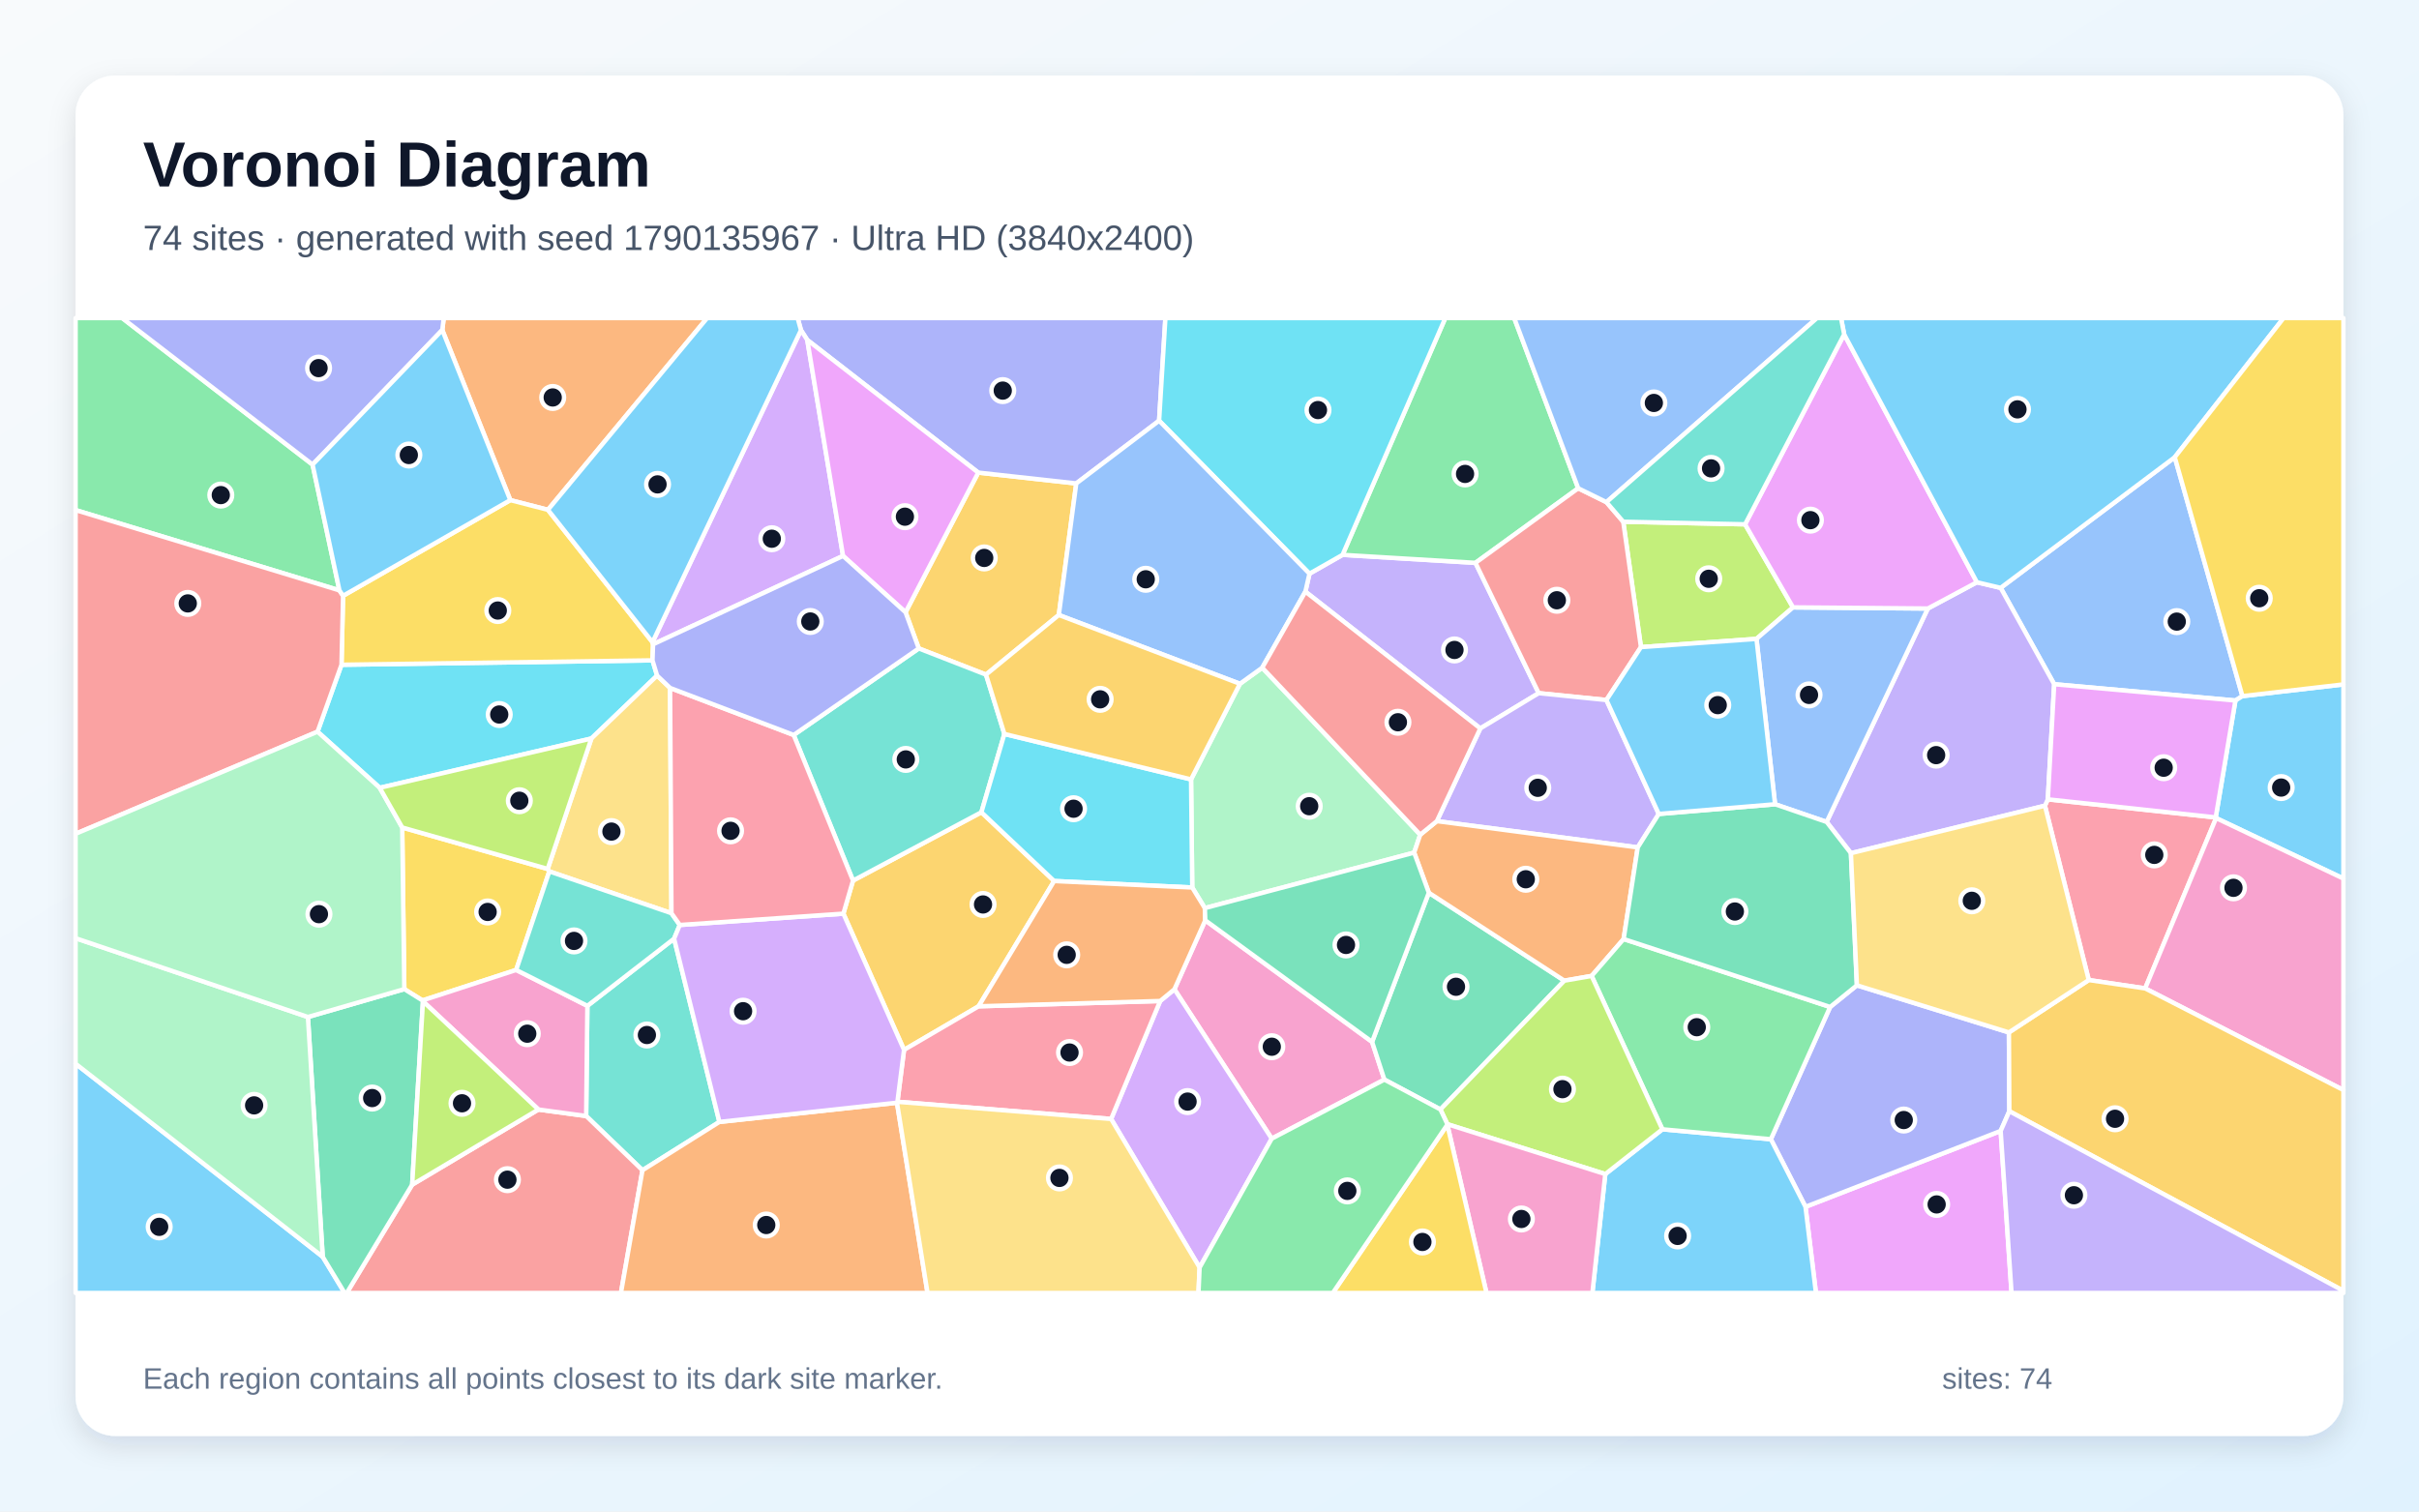
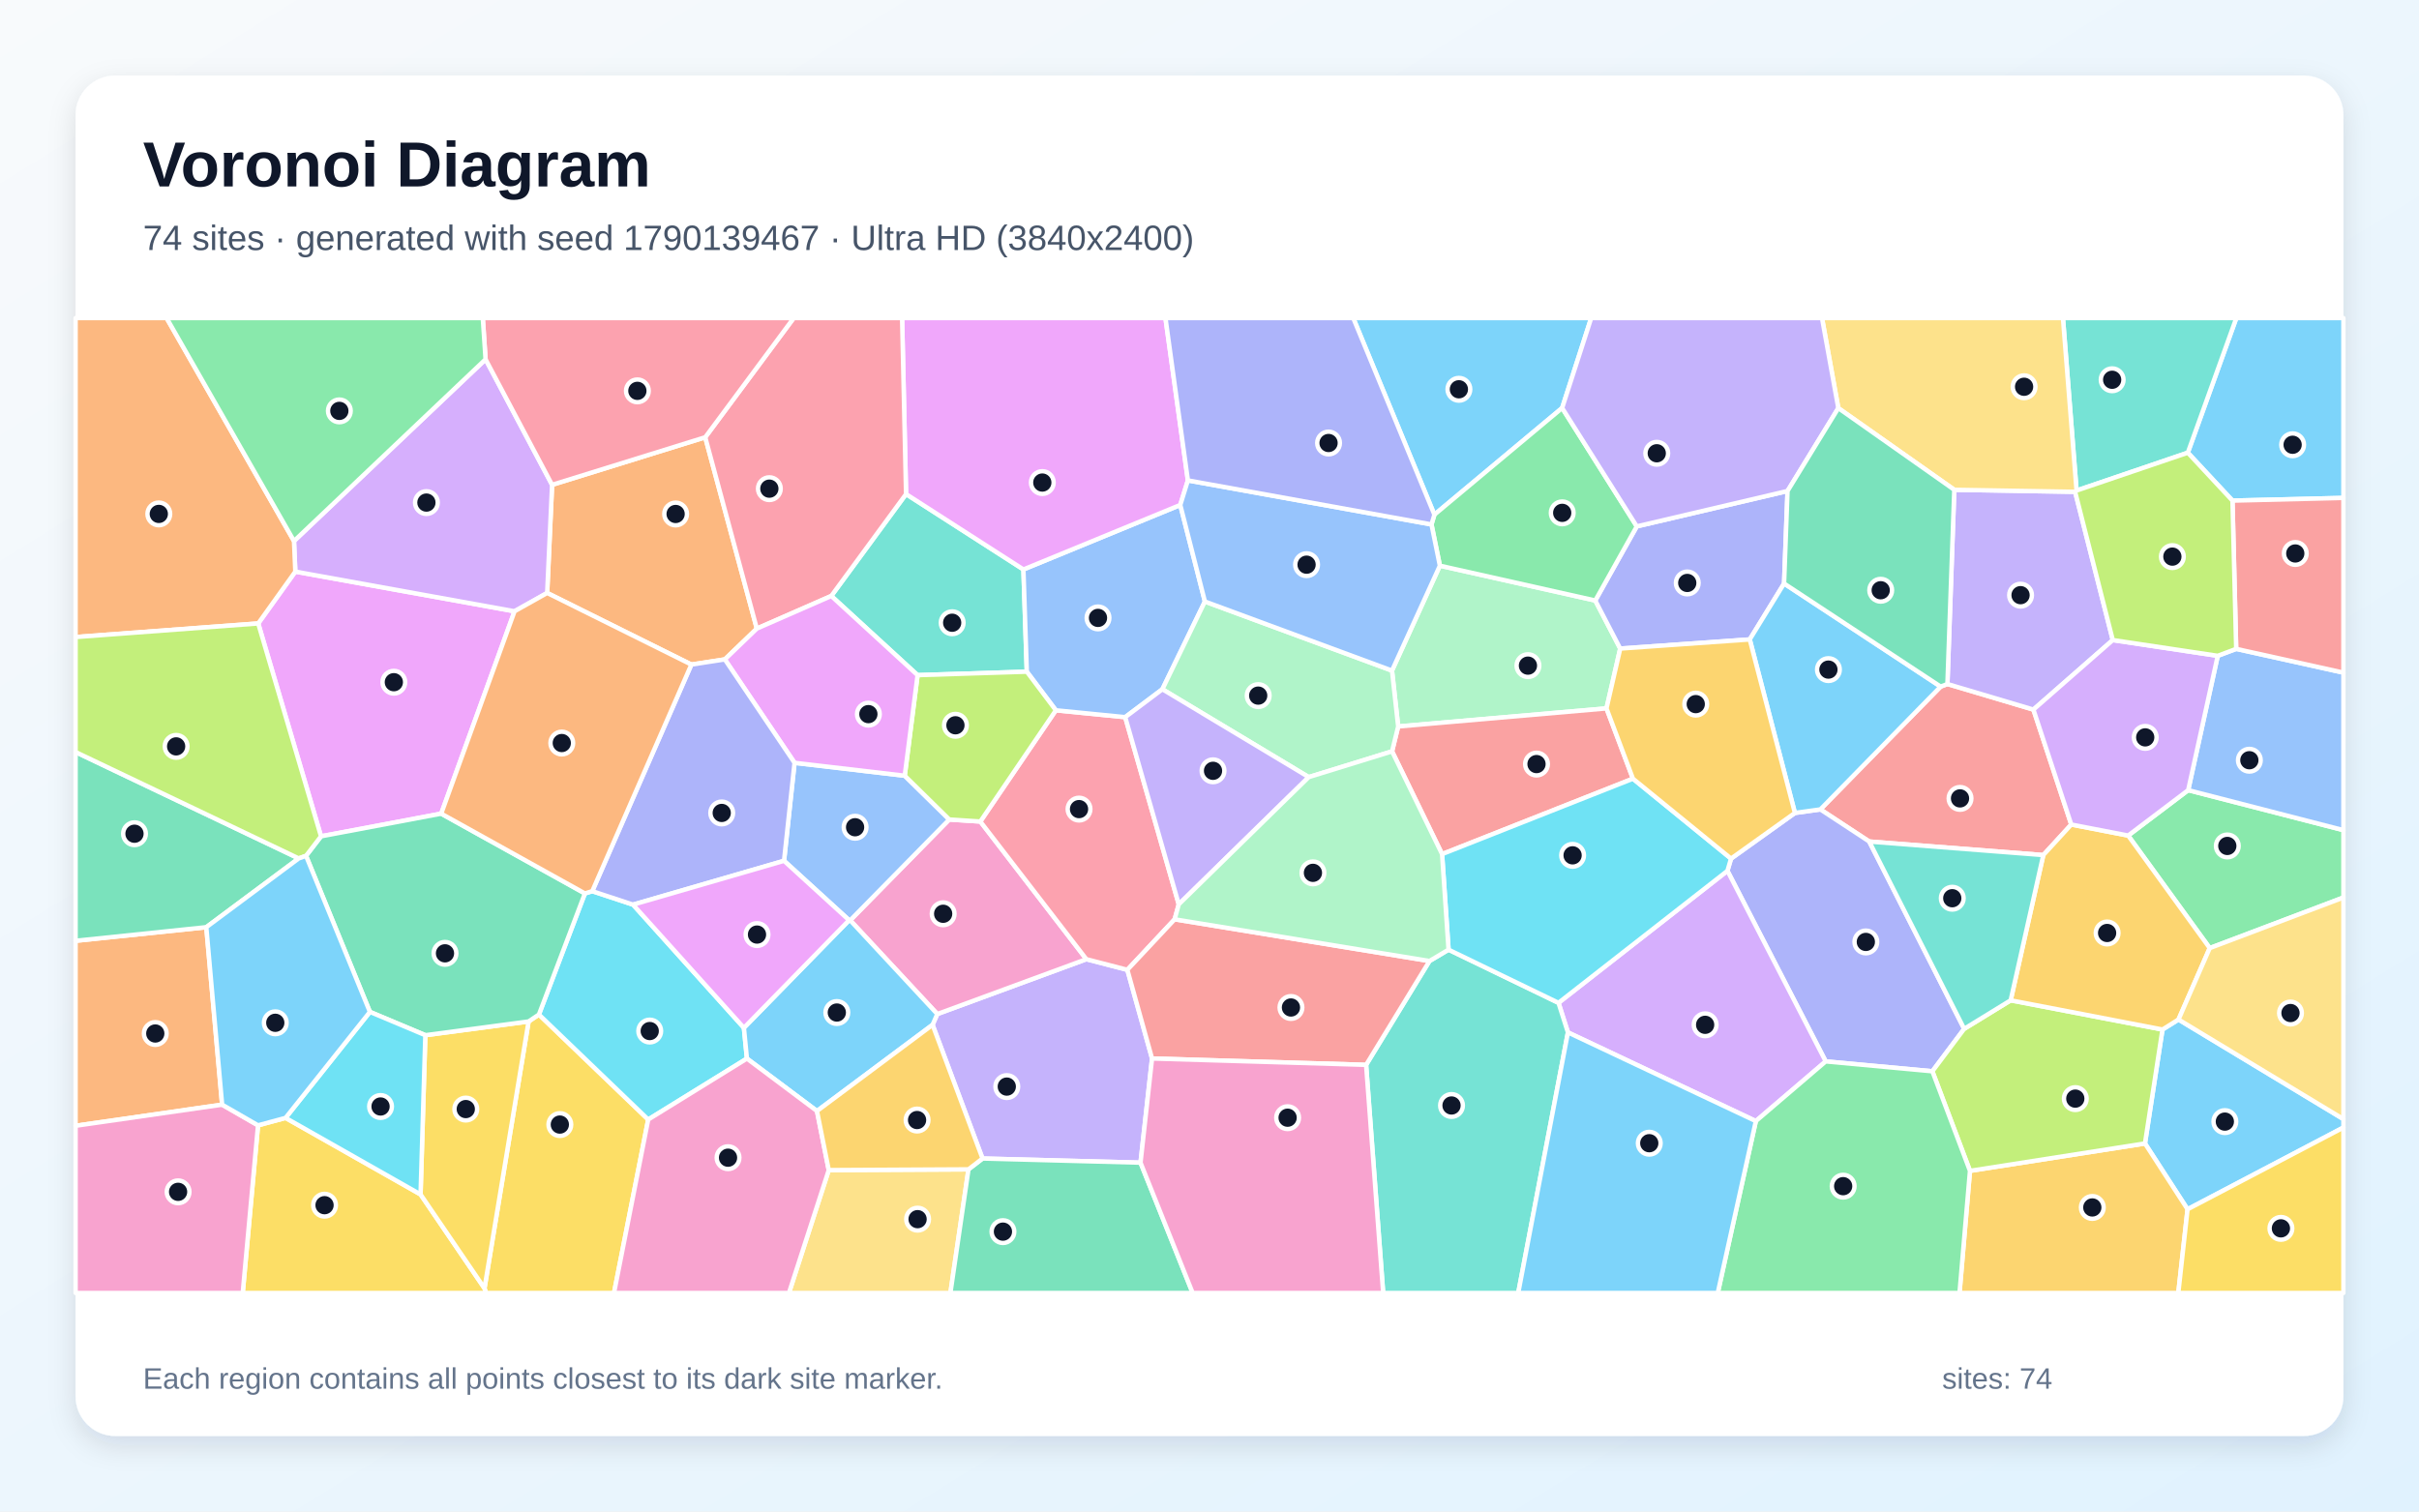
<svg xmlns="http://www.w3.org/2000/svg" width="3840" height="2400" viewBox="0 0 3840 2400" role="img" aria-labelledby="title description">
  <defs>
    <linearGradient id="background" x1="0" y1="0" x2="1" y2="1">
      <stop stop-color="#F8FAFC" />
      <stop offset="1" stop-color="#E0F2FE" />
    </linearGradient>
    <filter id="shadow" x="-5%" y="-5%" width="110%" height="110%">
      <feDropShadow dx="0" dy="15" stdDeviation="22" flood-color="#0F172A" flood-opacity=".12" />
    </filter>
  </defs>
  <rect width="3840" height="2400" fill="url(#background)" />
  <rect x="120" y="120" width="3600" height="2160" rx="63" fill="#FFFFFF" filter="url(#shadow)" />
  <g font-family="Arial, sans-serif">
    <text x="227" y="296" font-size="101" font-weight="700" fill="#0F172A">Voronoi Diagram</text>
-     <text x="227" y="397" font-size="56" fill="#475569">74 sites · generated with seed 1790135967 · Ultra HD (3840x2400)</text>
+     <text x="227" y="397" font-size="56" fill="#475569">74 sites · generated with seed 1790139467 · Ultra HD (3840x2400)</text>
  </g>
  <g stroke="#FFFFFF" stroke-width="7" stroke-linejoin="round">
-     <polygon points="120.0,1689.0 512.3,1995.5 547.1,2053.0 120.0,2053.0" fill="#38BDF8" fill-opacity="0.65" />
-     <polygon points="2442.6,1100.6 2349.9,1156.6 2072.2,939.4 2078.7,910.9 2131.2,881.0 2342.2,893.7" fill="#A78BFA" fill-opacity="0.65" />
-     <polygon points="2018.8,1807.9 1864.3,1570.8 1913.3,1461.3 2178.1,1654.3 2197.6,1714.2" fill="#F472B6" fill-opacity="0.65" />
-     <polygon points="869.8,809.5 810.1,794.1 702.1,524.0 704.4,505.0 1122.5,505.0" fill="#FB923C" fill-opacity="0.65" />
-     <polygon points="641.8,1570.5 638.5,1313.9 869.4,1379.7 872.0,1383.6 819.4,1540.1 670.7,1588.5" fill="#FACC15" fill-opacity="0.65" />
-     <polygon points="2505.3,775.3 2342.2,893.7 2131.2,881.0 2294.3,505.0 2403.7,505.0" fill="#4ADE80" fill-opacity="0.65" />
-     <polygon points="1142.0,1781.4 1019.9,1858.1 930.5,1772.0 932.4,1597.1 1070.1,1490.4" fill="#2DD4BF" fill-opacity="0.65" />
-     <polygon points="3559.7,1105.3 3548.6,1112.3 3260.9,1086.4 3175.9,933.4 3452.3,726.0" fill="#60A5FA" fill-opacity="0.65" />
-     <polygon points="2866.1,1916.2 3175.9,1795.7 3193.2,2053.0 2882.7,2053.0" fill="#E879F9" fill-opacity="0.65" />
-     <polygon points="2268.2,1417.5 2483.3,1557.1 2286.6,1761.6 2197.6,1714.2 2178.1,1654.3" fill="#34D399" fill-opacity="0.65" />
-     <polygon points="654.3,1881.0 854.7,1761.7 930.5,1772.0 1019.9,1858.1 985.7,2053.0 550.4,2053.0" fill="#F87171" fill-opacity="0.65" />
-     <polygon points="2811.1,1808.9 2905.2,1598.9 2947.7,1564.5 3189.0,1639.3 3189.7,1764.4 3175.9,1795.7 2866.1,1916.2" fill="#818CF8" fill-opacity="0.65" />
-     <polygon points="1680.8,976.5 1565.2,1071.2 1458.5,1029.6 1437.5,972.2 1552.9,750.4 1708.5,767.6" fill="#FBBF24" fill-opacity="0.65" />
-     <polygon points="2770.2,832.5 2846.3,964.4 2788.3,1014.4 2604.9,1027.5 2576.8,828.4" fill="#A3E635" fill-opacity="0.65" />
-     <polygon points="1904.3,2012.6 1763.8,1776.7 1841.7,1589.4 1864.3,1570.8 2018.8,1807.9" fill="#C084FC" fill-opacity="0.65" />
-     <polygon points="3405.3,1569.4 3315.8,1556.1 3246.2,1279.3 3250.8,1269.2 3517.3,1297.9 3517.9,1299.0" fill="#FB7185" fill-opacity="0.65" />
-     <polygon points="602.8,1250.9 504.1,1161.8 542.1,1055.5 1035.8,1048.5 1043.1,1072.7 938.8,1172.6" fill="#22D3EE" fill-opacity="0.65" />
-     <polygon points="2254.5,1325.3 2244.9,1353.8 1912.6,1441.9 1892.6,1409.2 1890.7,1237.5 1968.3,1085.7 2003.7,1060.2" fill="#86EFAC" fill-opacity="0.65" />
-     <polygon points="938.8,1172.6 1043.1,1072.7 1063.7,1092.3 1065.9,1450.0 872.0,1383.6 869.4,1379.7" fill="#FCD34D" fill-opacity="0.65" />
-     <polygon points="2548.3,1864.2 2638.9,1793.1 2811.1,1808.9 2866.1,1916.2 2882.7,2053.0 2527.8,2053.0" fill="#38BDF8" fill-opacity="0.65" />
-     <polygon points="3517.9,1299.0 3517.3,1297.9 3548.6,1112.3 3559.7,1105.3 3720.0,1086.7 3720.0,1395.0" fill="#38BDF8" fill-opacity="0.65" />
-     <polygon points="3250.8,1269.2 3246.2,1279.3 2938.2,1354.7 2899.7,1305.1 3060.3,966.2 3138.2,924.5 3175.9,933.4 3260.9,1086.4" fill="#A78BFA" fill-opacity="0.65" />
-     <polygon points="854.7,1761.7 671.4,1589.9 670.7,1588.5 819.4,1540.1 932.4,1597.1 930.5,1772.0" fill="#F472B6" fill-opacity="0.65" />
-     <polygon points="1019.9,1858.1 1142.0,1781.4 1423.9,1750.9 1472.4,2053.0 985.7,2053.0" fill="#FB923C" fill-opacity="0.65" />
-     <polygon points="544.6,946.0 810.1,794.1 869.8,809.5 1035.8,1019.7 1036.7,1023.0 1035.8,1048.5 542.1,1055.5" fill="#FACC15" fill-opacity="0.65" />
-     <polygon points="496.2,737.7 538.8,937.4 120.0,809.9 120.0,505.0 194.0,505.0" fill="#4ADE80" fill-opacity="0.65" />
-     <polygon points="1065.9,1450.0 1079.1,1468.7 1070.1,1490.4 932.4,1597.1 819.4,1540.1 872.0,1383.6" fill="#2DD4BF" fill-opacity="0.65" />
-     <polygon points="3060.3,966.2 2899.7,1305.1 2817.8,1277.0 2788.3,1014.4 2846.3,964.4" fill="#60A5FA" fill-opacity="0.65" />
-     <polygon points="2927.5,530.9 3138.2,924.5 3060.3,966.2 2846.3,964.4 2770.2,832.5" fill="#E879F9" fill-opacity="0.65" />
-     <polygon points="512.3,1995.5 488.8,1614.8 641.8,1570.5 670.7,1588.5 671.4,1589.9 654.3,1881.0 550.4,2053.0 547.1,2053.0" fill="#34D399" fill-opacity="0.65" />
-     <polygon points="2550.1,797.3 2576.8,828.4 2604.9,1027.5 2550.1,1111.5 2442.6,1100.6 2342.2,893.7 2505.3,775.3" fill="#F87171" fill-opacity="0.65" />
-     <polygon points="1840.0,668.0 1708.5,767.6 1552.9,750.4 1281.5,539.8 1271.5,524.2 1266.2,505.0 1850.0,505.0" fill="#818CF8" fill-opacity="0.65" />
-     <polygon points="1673.4,1398.9 1553.5,1597.8 1435.1,1667.0 1338.8,1450.7 1354.1,1398.2 1557.9,1289.7" fill="#FBBF24" fill-opacity="0.65" />
-     <polygon points="671.4,1589.9 854.7,1761.7 654.3,1881.0" fill="#A3E635" fill-opacity="0.65" />
-     <polygon points="1271.5,524.2 1281.5,539.8 1338.3,882.7 1036.7,1023.0 1035.8,1019.7" fill="#C084FC" fill-opacity="0.65" />
-     <polygon points="1424.6,1749.4 1435.1,1667.0 1553.5,1597.8 1841.7,1589.4 1763.8,1776.7" fill="#FB7185" fill-opacity="0.65" />
-     <polygon points="2131.2,881.0 2078.7,910.9 1840.0,668.0 1850.0,505.0 2294.3,505.0" fill="#22D3EE" fill-opacity="0.65" />
-     <polygon points="488.8,1614.8 512.3,1995.5 120.0,1689.0 120.0,1489.7" fill="#86EFAC" fill-opacity="0.65" />
-     <polygon points="1423.9,1750.9 1424.6,1749.4 1763.8,1776.7 1904.3,2012.6 1902.5,2053.0 1472.4,2053.0" fill="#FCD34D" fill-opacity="0.65" />
-     <polygon points="1271.5,524.2 1035.8,1019.7 869.8,809.5 1122.5,505.0 1266.2,505.0" fill="#38BDF8" fill-opacity="0.65" />
-     <polygon points="3452.3,726.0 3175.9,933.4 3138.2,924.5 2927.5,530.9 2922.5,505.0 3625.0,505.0" fill="#38BDF8" fill-opacity="0.65" />
-     <polygon points="2550.1,1111.5 2633.2,1292.4 2599.8,1345.5 2280.9,1303.8 2349.9,1156.6 2442.6,1100.6" fill="#A78BFA" fill-opacity="0.65" />
-     <polygon points="3405.3,1569.4 3517.9,1299.0 3720.0,1395.0 3720.0,1730.8" fill="#F472B6" fill-opacity="0.65" />
-     <polygon points="2280.9,1303.8 2599.8,1345.5 2577.4,1491.0 2526.6,1549.6 2483.3,1557.1 2268.2,1417.5 2244.9,1353.8 2254.5,1325.3" fill="#FB923C" fill-opacity="0.65" />
-     <polygon points="3559.7,1105.3 3452.3,726.0 3625.0,505.0 3720.0,505.0 3720.0,1086.7" fill="#FACC15" fill-opacity="0.65" />
-     <polygon points="2638.9,1793.1 2526.6,1549.6 2577.4,1491.0 2905.2,1598.9 2811.1,1808.9" fill="#4ADE80" fill-opacity="0.65" />
-     <polygon points="1594.4,1165.4 1557.9,1289.7 1354.1,1398.2 1259.9,1167.0 1458.5,1029.6 1565.2,1071.2" fill="#2DD4BF" fill-opacity="0.65" />
-     <polygon points="2550.1,797.3 2505.3,775.3 2403.7,505.0 2884.3,505.0" fill="#60A5FA" fill-opacity="0.65" />
-     <polygon points="3517.3,1297.9 3250.8,1269.2 3260.9,1086.4 3548.6,1112.3" fill="#E879F9" fill-opacity="0.65" />
-     <polygon points="2577.4,1491.0 2599.8,1345.5 2633.2,1292.4 2817.8,1277.0 2899.7,1305.1 2938.2,1354.7 2947.7,1564.5 2905.2,1598.9" fill="#34D399" fill-opacity="0.65" />
-     <polygon points="538.8,937.4 544.6,946.0 542.1,1055.5 504.1,1161.8 120.0,1323.9 120.0,809.9" fill="#F87171" fill-opacity="0.65" />
-     <polygon points="702.1,524.0 496.2,737.7 194.0,505.0 704.4,505.0" fill="#818CF8" fill-opacity="0.65" />
-     <polygon points="3189.7,1764.4 3189.0,1639.3 3315.8,1556.1 3405.3,1569.4 3720.0,1730.8 3720.0,2049.6" fill="#FBBF24" fill-opacity="0.65" />
-     <polygon points="2297.6,1785.0 2286.6,1761.6 2483.3,1557.1 2526.6,1549.6 2638.9,1793.1 2548.3,1864.2" fill="#A3E635" fill-opacity="0.65" />
-     <polygon points="1338.8,1450.7 1435.1,1667.0 1424.6,1749.4 1423.9,1750.9 1142.0,1781.4 1070.1,1490.4 1079.1,1468.7" fill="#C084FC" fill-opacity="0.65" />
-     <polygon points="1259.9,1167.0 1354.1,1398.2 1338.8,1450.7 1079.1,1468.7 1065.9,1450.0 1063.7,1092.3" fill="#FB7185" fill-opacity="0.65" />
-     <polygon points="1890.7,1237.5 1892.6,1409.2 1673.4,1398.9 1557.9,1289.7 1594.4,1165.4" fill="#22D3EE" fill-opacity="0.65" />
-     <polygon points="504.1,1161.8 602.8,1250.9 638.5,1313.9 641.8,1570.5 488.8,1614.8 120.0,1489.7 120.0,1323.9" fill="#86EFAC" fill-opacity="0.65" />
-     <polygon points="2938.2,1354.7 3246.2,1279.3 3315.8,1556.1 3189.0,1639.3 2947.7,1564.5" fill="#FCD34D" fill-opacity="0.65" />
-     <polygon points="702.1,524.0 810.1,794.1 544.6,946.0 538.8,937.4 496.2,737.7" fill="#38BDF8" fill-opacity="0.65" />
-     <polygon points="2817.8,1277.0 2633.2,1292.4 2550.1,1111.5 2604.9,1027.5 2788.3,1014.4" fill="#38BDF8" fill-opacity="0.65" />
-     <polygon points="3175.9,1795.7 3189.7,1764.4 3720.0,2049.6 3720.0,2053.0 3193.2,2053.0" fill="#A78BFA" fill-opacity="0.65" />
-     <polygon points="2297.5,1785.8 2297.6,1785.0 2548.3,1864.2 2527.8,2053.0 2359.7,2053.0" fill="#F472B6" fill-opacity="0.65" />
-     <polygon points="1841.7,1589.4 1553.5,1597.8 1673.4,1398.9 1892.6,1409.2 1912.6,1441.9 1913.3,1461.3 1864.3,1570.8" fill="#FB923C" fill-opacity="0.65" />
-     <polygon points="2297.5,1785.8 2359.7,2053.0 2115.7,2053.0" fill="#FACC15" fill-opacity="0.65" />
-     <polygon points="1904.3,2012.6 2018.8,1807.9 2197.6,1714.2 2286.6,1761.6 2297.6,1785.0 2297.5,1785.8 2115.7,2053.0 1902.5,2053.0" fill="#4ADE80" fill-opacity="0.65" />
-     <polygon points="2927.5,530.9 2770.2,832.5 2576.8,828.4 2550.1,797.3 2884.3,505.0 2922.5,505.0" fill="#2DD4BF" fill-opacity="0.65" />
-     <polygon points="2003.7,1060.2 1968.3,1085.7 1680.8,976.5 1708.5,767.6 1840.0,668.0 2078.7,910.9 2072.2,939.4" fill="#60A5FA" fill-opacity="0.65" />
-     <polygon points="1338.3,882.7 1281.5,539.8 1552.9,750.4 1437.5,972.2" fill="#E879F9" fill-opacity="0.65" />
-     <polygon points="1912.6,1441.9 2244.9,1353.8 2268.2,1417.5 2178.1,1654.3 1913.3,1461.3" fill="#34D399" fill-opacity="0.65" />
-     <polygon points="2280.9,1303.8 2254.5,1325.3 2003.7,1060.2 2072.2,939.4 2349.9,1156.6" fill="#F87171" fill-opacity="0.65" />
-     <polygon points="1338.3,882.7 1437.5,972.2 1458.5,1029.6 1259.9,1167.0 1063.7,1092.3 1043.1,1072.7 1035.8,1048.5 1036.7,1023.0" fill="#818CF8" fill-opacity="0.65" />
-     <polygon points="1968.3,1085.7 1890.7,1237.5 1594.4,1165.4 1565.2,1071.2 1680.8,976.5" fill="#FBBF24" fill-opacity="0.65" />
-     <polygon points="602.8,1250.9 938.8,1172.6 869.4,1379.7 638.5,1313.9" fill="#A3E635" fill-opacity="0.65" />
+     <polygon points="3472.6,1920.1 3405.0,1815.6 3432.8,1634.7 3458.2,1618.8 3720.0,1776.9 3720.0,1790.3" fill="#38BDF8" fill-opacity="0.65" />
+     <polygon points="1828.8,1680.7 1810.5,1846.1 1559.7,1839.5 1480.4,1627.2 1487.9,1610.1 1724.5,1523.0 1789.6,1539.9" fill="#A78BFA" fill-opacity="0.65" />
+     <polygon points="1349.6,1461.3 1506.9,1301.2 1556.2,1304.4 1724.5,1523.0 1487.9,1610.1" fill="#F472B6" fill-opacity="0.65" />
+     <polygon points="352.6,1754.0 120.0,1787.5 120.0,1493.8 327.5,1472.2" fill="#FB923C" fill-opacity="0.65" />
+     <polygon points="769.1,2045.6 839.1,1621.9 855.5,1610.9 1029.0,1777.6 974.7,2053.0 771.6,2053.0" fill="#FACC15" fill-opacity="0.65" />
+     <polygon points="3507.8,1505.4 3378.3,1326.7 3473.6,1254.6 3720.0,1318.1 3720.0,1425.1" fill="#4ADE80" fill-opacity="0.65" />
+     <polygon points="1319.6,946.3 1438.3,784.5 1624.6,904.2 1630.0,1066.5 1456.6,1072.0" fill="#2DD4BF" fill-opacity="0.65" />
+     <polygon points="1347.9,1461.1 1244.6,1366.8 1261.3,1211.2 1436.2,1231.7 1506.9,1301.2 1349.6,1461.3" fill="#60A5FA" fill-opacity="0.65" />
+     <polygon points="409.9,989.9 468.8,907.6 816.8,970.6 700.4,1291.9 509.6,1327.9" fill="#E879F9" fill-opacity="0.65" />
+     <polygon points="474.2,1363.0 327.5,1472.2 120.0,1493.8 120.0,1194.1" fill="#34D399" fill-opacity="0.65" />
+     <polygon points="3288.0,1309.2 3243.6,1357.7 2967.3,1336.2 2889.7,1285.2 3080.6,1090.2 3091.4,1086.1 3227.9,1126.7" fill="#F87171" fill-opacity="0.65" />
+     <polygon points="2898.2,1685.3 2742.2,1382.7 2747.9,1363.3 2849.3,1290.8 2889.7,1285.2 2967.3,1336.2 3118.0,1633.6 3067.5,1701.0" fill="#818CF8" fill-opacity="0.65" />
+     <polygon points="3127.2,1859.1 3405.0,1815.6 3472.6,1920.1 3457.9,2053.0 3110.6,2053.0" fill="#FBBF24" fill-opacity="0.65" />
+     <polygon points="3127.2,1859.1 3067.5,1701.0 3118.0,1633.6 3191.8,1588.3 3432.8,1634.7 3405.0,1815.6" fill="#A3E635" fill-opacity="0.65" />
+     <polygon points="2489.0,1639.3 2474.0,1592.3 2742.2,1382.7 2898.2,1685.3 2787.3,1780.1" fill="#C084FC" fill-opacity="0.65" />
+     <polygon points="1676.1,1127.8 1786.2,1138.7 1871.2,1435.9 1864.7,1459.7 1789.6,1539.9 1724.5,1523.0 1556.2,1304.4" fill="#FB7185" fill-opacity="0.65" />
+     <polygon points="940.2,1415.0 1004.9,1436.4 1180.9,1632.0 1185.7,1680.8 1029.0,1777.6 855.5,1610.9 928.5,1418.6" fill="#22D3EE" fill-opacity="0.65" />
+     <polygon points="2285.7,898.2 2532.4,953.5 2572.0,1029.8 2550.2,1124.8 2219.5,1153.5 2209.7,1064.8" fill="#86EFAC" fill-opacity="0.65" />
+     <polygon points="1315.6,1857.9 1537.4,1856.7 1508.7,2053.0 1252.4,2053.0" fill="#FCD34D" fill-opacity="0.65" />
+     <polygon points="1296.9,1764.1 1185.7,1680.8 1180.9,1632.0 1347.9,1461.1 1349.6,1461.3 1487.9,1610.1 1480.4,1627.2" fill="#38BDF8" fill-opacity="0.65" />
+     <polygon points="3543.9,794.9 3473.0,718.8 3550.0,505.0 3720.0,505.0 3720.0,790.6" fill="#38BDF8" fill-opacity="0.65" />
+     <polygon points="3353.9,1016.3 3227.9,1126.7 3091.4,1086.1 3102.3,777.7 3294.1,780.9" fill="#A78BFA" fill-opacity="0.65" />
+     <polygon points="1029.0,1777.6 1185.7,1680.8 1296.9,1764.1 1315.6,1857.9 1252.4,2053.0 974.7,2053.0" fill="#F472B6" fill-opacity="0.65" />
+     <polygon points="1119.5,694.3 1201.4,998.1 1150.6,1047.0 1097.5,1055.2 868.6,941.5 876.4,769.8" fill="#FB923C" fill-opacity="0.65" />
+     <polygon points="409.6,1786.8 453.3,1775.0 667.6,1896.5 769.1,2045.6 771.6,2053.0 385.3,2053.0" fill="#FACC15" fill-opacity="0.65" />
+     <polygon points="2787.3,1780.1 2898.2,1685.3 3067.5,1701.0 3127.2,1859.1 3110.6,2053.0 2726.8,2053.0" fill="#4ADE80" fill-opacity="0.65" />
+     <polygon points="2168.6,1690.8 2269.2,1525.9 2299.5,1507.9 2474.0,1592.3 2489.0,1639.3 2410.1,2053.0 2195.7,2053.0" fill="#2DD4BF" fill-opacity="0.65" />
+     <polygon points="1873.6,801.8 1912.7,955.1 1845.2,1094.4 1786.2,1138.7 1676.1,1127.8 1630.0,1066.5 1624.6,904.2" fill="#60A5FA" fill-opacity="0.65" />
+     <polygon points="1885.7,762.8 1873.6,801.8 1624.6,904.2 1438.3,784.5 1432.0,505.0 1850.1,505.0" fill="#E879F9" fill-opacity="0.65" />
+     <polygon points="1537.4,1856.7 1559.7,1839.5 1810.5,1846.1 1893.3,2053.0 1508.7,2053.0" fill="#34D399" fill-opacity="0.65" />
+     <polygon points="2592.2,1236.4 2289.2,1356.2 2209.8,1193.0 2219.5,1153.5 2550.2,1124.8" fill="#F87171" fill-opacity="0.65" />
+     <polygon points="2837.6,779.6 2832.1,926.5 2777.6,1015.3 2572.0,1029.8 2532.4,953.5 2598.3,835.8" fill="#818CF8" fill-opacity="0.65" />
+     <polygon points="3191.8,1588.3 3243.6,1357.7 3288.0,1309.2 3378.3,1326.7 3507.8,1505.4 3458.2,1618.8 3432.8,1634.7" fill="#FBBF24" fill-opacity="0.65" />
+     <polygon points="1436.2,1231.7 1456.6,1072.0 1630.0,1066.5 1676.1,1127.8 1556.2,1304.4 1506.9,1301.2" fill="#A3E635" fill-opacity="0.65" />
+     <polygon points="770.8,570.5 876.4,769.8 868.6,941.5 816.8,970.6 468.8,907.6 466.7,859.1" fill="#C084FC" fill-opacity="0.65" />
+     <polygon points="1438.3,784.5 1319.6,946.3 1201.4,998.1 1119.5,694.3 1259.9,505.0 1432.0,505.0" fill="#FB7185" fill-opacity="0.65" />
+     <polygon points="2474.0,1592.3 2299.5,1507.9 2289.2,1356.2 2592.2,1236.4 2747.9,1363.3 2742.2,1382.7" fill="#22D3EE" fill-opacity="0.65" />
+     <polygon points="2209.7,1064.8 2219.5,1153.5 2209.8,1193.0 2077.5,1233.9 1845.2,1094.4 1912.7,955.1" fill="#86EFAC" fill-opacity="0.65" />
+     <polygon points="3458.2,1618.8 3507.8,1505.4 3720.0,1425.1 3720.0,1776.9" fill="#FCD34D" fill-opacity="0.65" />
+     <polygon points="2479.8,647.8 2277.0,817.2 2148.2,505.0 2525.9,505.0" fill="#38BDF8" fill-opacity="0.65" />
+     <polygon points="2777.6,1015.3 2832.1,926.5 3080.6,1090.2 2889.7,1285.2 2849.3,1290.8" fill="#38BDF8" fill-opacity="0.65" />
+     <polygon points="1845.2,1094.4 2077.5,1233.9 1871.2,1435.9 1786.2,1138.7" fill="#A78BFA" fill-opacity="0.65" />
+     <polygon points="120.0,1787.5 352.6,1754.0 409.6,1786.8 385.3,2053.0 120.0,2053.0" fill="#F472B6" fill-opacity="0.65" />
+     <polygon points="466.7,859.1 468.8,907.6 409.9,989.9 120.0,1011.5 120.0,505.0 264.5,505.0" fill="#FB923C" fill-opacity="0.65" />
+     <polygon points="667.6,1896.5 675.2,1643.7 839.1,1621.9 769.1,2045.6" fill="#FACC15" fill-opacity="0.65" />
+     <polygon points="2598.3,835.8 2532.4,953.5 2285.7,898.2 2272.4,832.7 2277.0,817.2 2479.8,647.8" fill="#4ADE80" fill-opacity="0.65" />
+     <polygon points="3473.0,718.8 3296.4,778.9 3274.8,505.0 3550.0,505.0" fill="#2DD4BF" fill-opacity="0.65" />
+     <polygon points="3473.6,1254.6 3520.5,1041.3 3549.8,1030.3 3720.0,1068.0 3720.0,1318.1" fill="#60A5FA" fill-opacity="0.65" />
+     <polygon points="1150.6,1047.0 1201.4,998.1 1319.6,946.3 1456.6,1072.0 1436.2,1231.7 1261.3,1211.2" fill="#E879F9" fill-opacity="0.65" />
+     <polygon points="485.8,1358.9 509.6,1327.9 700.4,1291.9 928.5,1418.6 855.5,1610.9 839.1,1621.9 675.2,1643.7 587.2,1606.7" fill="#34D399" fill-opacity="0.65" />
+     <polygon points="1828.8,1680.7 1789.6,1539.9 1864.7,1459.7 2269.2,1525.9 2168.6,1690.8" fill="#F87171" fill-opacity="0.65" />
+     <polygon points="1004.9,1436.4 940.2,1415.0 1097.5,1055.2 1150.6,1047.0 1261.3,1211.2 1244.6,1366.8" fill="#818CF8" fill-opacity="0.65" />
+     <polygon points="1537.4,1856.7 1315.6,1857.9 1296.9,1764.1 1480.4,1627.2 1559.7,1839.5" fill="#FBBF24" fill-opacity="0.65" />
+     <polygon points="409.9,989.9 509.6,1327.9 485.8,1358.9 474.2,1363.0 120.0,1194.1 120.0,1011.5" fill="#A3E635" fill-opacity="0.65" />
+     <polygon points="3288.0,1309.2 3227.9,1126.7 3353.9,1016.3 3520.5,1041.3 3473.6,1254.6 3378.3,1326.7" fill="#C084FC" fill-opacity="0.65" />
+     <polygon points="1119.5,694.3 876.4,769.8 770.8,570.5 766.4,505.0 1259.9,505.0" fill="#FB7185" fill-opacity="0.65" />
+     <polygon points="587.2,1606.7 675.2,1643.7 667.6,1896.5 453.3,1775.0" fill="#22D3EE" fill-opacity="0.65" />
+     <polygon points="2077.5,1233.9 2209.8,1193.0 2289.2,1356.2 2299.5,1507.9 2269.2,1525.9 1864.7,1459.7 1871.2,1435.9" fill="#86EFAC" fill-opacity="0.65" />
+     <polygon points="3296.4,778.9 3294.1,780.9 3102.3,777.7 2918.2,648.0 2892.3,505.0 3274.8,505.0" fill="#FCD34D" fill-opacity="0.65" />
+     <polygon points="2489.0,1639.3 2787.3,1780.1 2726.8,2053.0 2410.1,2053.0" fill="#38BDF8" fill-opacity="0.65" />
+     <polygon points="485.8,1358.9 587.2,1606.7 453.3,1775.0 409.6,1786.8 352.6,1754.0 327.5,1472.2 474.2,1363.0" fill="#38BDF8" fill-opacity="0.65" />
+     <polygon points="2918.2,648.0 2837.6,779.6 2598.3,835.8 2479.8,647.8 2525.9,505.0 2892.3,505.0" fill="#A78BFA" fill-opacity="0.65" />
+     <polygon points="1810.5,1846.1 1828.8,1680.7 2168.6,1690.8 2195.7,2053.0 1893.3,2053.0" fill="#F472B6" fill-opacity="0.65" />
+     <polygon points="868.6,941.5 1097.5,1055.2 940.2,1415.0 928.5,1418.6 700.4,1291.9 816.8,970.6" fill="#FB923C" fill-opacity="0.65" />
+     <polygon points="3472.6,1920.1 3720.0,1790.3 3720.0,2053.0 3457.9,2053.0" fill="#FACC15" fill-opacity="0.65" />
+     <polygon points="770.8,570.5 466.7,859.1 264.5,505.0 766.4,505.0" fill="#4ADE80" fill-opacity="0.65" />
+     <polygon points="3191.8,1588.3 3118.0,1633.6 2967.3,1336.2 3243.6,1357.7" fill="#2DD4BF" fill-opacity="0.65" />
+     <polygon points="2272.4,832.7 2285.7,898.2 2209.7,1064.8 1912.7,955.1 1873.6,801.8 1885.7,762.8" fill="#60A5FA" fill-opacity="0.65" />
+     <polygon points="1180.9,1632.0 1004.9,1436.4 1244.6,1366.8 1347.9,1461.1" fill="#E879F9" fill-opacity="0.65" />
+     <polygon points="2918.2,648.0 3102.3,777.7 3091.4,1086.1 3080.6,1090.2 2832.1,926.5 2837.6,779.6" fill="#34D399" fill-opacity="0.65" />
+     <polygon points="3549.8,1030.3 3543.9,794.9 3720.0,790.6 3720.0,1068.0" fill="#F87171" fill-opacity="0.65" />
+     <polygon points="2277.0,817.2 2272.4,832.7 1885.7,762.8 1850.1,505.0 2148.2,505.0" fill="#818CF8" fill-opacity="0.65" />
+     <polygon points="2849.3,1290.8 2747.9,1363.3 2592.2,1236.4 2550.2,1124.8 2572.0,1029.8 2777.6,1015.3" fill="#FBBF24" fill-opacity="0.65" />
+     <polygon points="3549.8,1030.3 3520.5,1041.3 3353.9,1016.3 3294.1,780.9 3296.4,778.9 3473.0,718.8 3543.9,794.9" fill="#A3E635" fill-opacity="0.65" />
  </g>
  <g>
-     <circle cx="252.7" cy="1948.0" r="18" fill="#0F172A" stroke="#FFFFFF" stroke-width="7" />
-     <circle cx="2308.9" cy="1032.0" r="18" fill="#0F172A" stroke="#FFFFFF" stroke-width="7" />
-     <circle cx="2018.9" cy="1662.0" r="18" fill="#0F172A" stroke="#FFFFFF" stroke-width="7" />
-     <circle cx="877.4" cy="631.1" r="18" fill="#0F172A" stroke="#FFFFFF" stroke-width="7" />
-     <circle cx="774.1" cy="1448.0" r="18" fill="#0F172A" stroke="#FFFFFF" stroke-width="7" />
-     <circle cx="2325.7" cy="752.5" r="18" fill="#0F172A" stroke="#FFFFFF" stroke-width="7" />
-     <circle cx="1026.9" cy="1643.4" r="18" fill="#0F172A" stroke="#FFFFFF" stroke-width="7" />
-     <circle cx="3455.5" cy="987.0" r="18" fill="#0F172A" stroke="#FFFFFF" stroke-width="7" />
-     <circle cx="3074.3" cy="1912.4" r="18" fill="#0F172A" stroke="#FFFFFF" stroke-width="7" />
-     <circle cx="2311.3" cy="1566.8" r="18" fill="#0F172A" stroke="#FFFFFF" stroke-width="7" />
-     <circle cx="805.5" cy="1873.1" r="18" fill="#0F172A" stroke="#FFFFFF" stroke-width="7" />
-     <circle cx="3022.1" cy="1778.4" r="18" fill="#0F172A" stroke="#FFFFFF" stroke-width="7" />
-     <circle cx="1562.4" cy="885.9" r="18" fill="#0F172A" stroke="#FFFFFF" stroke-width="7" />
-     <circle cx="2712.5" cy="919.0" r="18" fill="#0F172A" stroke="#FFFFFF" stroke-width="7" />
-     <circle cx="1885.2" cy="1749.1" r="18" fill="#0F172A" stroke="#FFFFFF" stroke-width="7" />
-     <circle cx="3419.8" cy="1357.4" r="18" fill="#0F172A" stroke="#FFFFFF" stroke-width="7" />
-     <circle cx="792.5" cy="1134.5" r="18" fill="#0F172A" stroke="#FFFFFF" stroke-width="7" />
-     <circle cx="2078.3" cy="1280.1" r="18" fill="#0F172A" stroke="#FFFFFF" stroke-width="7" />
-     <circle cx="970.6" cy="1320.4" r="18" fill="#0F172A" stroke="#FFFFFF" stroke-width="7" />
-     <circle cx="2663.1" cy="1962.4" r="18" fill="#0F172A" stroke="#FFFFFF" stroke-width="7" />
-     <circle cx="3621.2" cy="1250.5" r="18" fill="#0F172A" stroke="#FFFFFF" stroke-width="7" />
-     <circle cx="3073.5" cy="1199.0" r="18" fill="#0F172A" stroke="#FFFFFF" stroke-width="7" />
-     <circle cx="837.0" cy="1641.3" r="18" fill="#0F172A" stroke="#FFFFFF" stroke-width="7" />
-     <circle cx="1216.4" cy="1945.1" r="18" fill="#0F172A" stroke="#FFFFFF" stroke-width="7" />
-     <circle cx="790.2" cy="969.4" r="18" fill="#0F172A" stroke="#FFFFFF" stroke-width="7" />
-     <circle cx="350.5" cy="786.1" r="18" fill="#0F172A" stroke="#FFFFFF" stroke-width="7" />
-     <circle cx="911.2" cy="1494.0" r="18" fill="#0F172A" stroke="#FFFFFF" stroke-width="7" />
-     <circle cx="2871.7" cy="1103.4" r="18" fill="#0F172A" stroke="#FFFFFF" stroke-width="7" />
-     <circle cx="2873.9" cy="825.9" r="18" fill="#0F172A" stroke="#FFFFFF" stroke-width="7" />
-     <circle cx="590.8" cy="1743.5" r="18" fill="#0F172A" stroke="#FFFFFF" stroke-width="7" />
-     <circle cx="2471.4" cy="953.1" r="18" fill="#0F172A" stroke="#FFFFFF" stroke-width="7" />
-     <circle cx="1591.8" cy="620.2" r="18" fill="#0F172A" stroke="#FFFFFF" stroke-width="7" />
-     <circle cx="1560.5" cy="1436.1" r="18" fill="#0F172A" stroke="#FFFFFF" stroke-width="7" />
-     <circle cx="733.4" cy="1751.8" r="18" fill="#0F172A" stroke="#FFFFFF" stroke-width="7" />
-     <circle cx="1225.2" cy="855.4" r="18" fill="#0F172A" stroke="#FFFFFF" stroke-width="7" />
-     <circle cx="1697.8" cy="1671.2" r="18" fill="#0F172A" stroke="#FFFFFF" stroke-width="7" />
-     <circle cx="2092.2" cy="651.1" r="18" fill="#0F172A" stroke="#FFFFFF" stroke-width="7" />
-     <circle cx="403.4" cy="1755.1" r="18" fill="#0F172A" stroke="#FFFFFF" stroke-width="7" />
-     <circle cx="1681.8" cy="1870.3" r="18" fill="#0F172A" stroke="#FFFFFF" stroke-width="7" />
-     <circle cx="1043.8" cy="769.1" r="18" fill="#0F172A" stroke="#FFFFFF" stroke-width="7" />
-     <circle cx="3202.6" cy="650.0" r="18" fill="#0F172A" stroke="#FFFFFF" stroke-width="7" />
-     <circle cx="2441.1" cy="1250.9" r="18" fill="#0F172A" stroke="#FFFFFF" stroke-width="7" />
-     <circle cx="3545.5" cy="1409.7" r="18" fill="#0F172A" stroke="#FFFFFF" stroke-width="7" />
-     <circle cx="2422.1" cy="1396.1" r="18" fill="#0F172A" stroke="#FFFFFF" stroke-width="7" />
-     <circle cx="3586.4" cy="949.9" r="18" fill="#0F172A" stroke="#FFFFFF" stroke-width="7" />
-     <circle cx="2693.5" cy="1631.0" r="18" fill="#0F172A" stroke="#FFFFFF" stroke-width="7" />
-     <circle cx="1437.9" cy="1205.8" r="18" fill="#0F172A" stroke="#FFFFFF" stroke-width="7" />
-     <circle cx="2625.4" cy="639.8" r="18" fill="#0F172A" stroke="#FFFFFF" stroke-width="7" />
-     <circle cx="3434.7" cy="1219.0" r="18" fill="#0F172A" stroke="#FFFFFF" stroke-width="7" />
-     <circle cx="2754.0" cy="1447.3" r="18" fill="#0F172A" stroke="#FFFFFF" stroke-width="7" />
-     <circle cx="298.1" cy="958.1" r="18" fill="#0F172A" stroke="#FFFFFF" stroke-width="7" />
-     <circle cx="505.7" cy="584.5" r="18" fill="#0F172A" stroke="#FFFFFF" stroke-width="7" />
-     <circle cx="3357.5" cy="1776.4" r="18" fill="#0F172A" stroke="#FFFFFF" stroke-width="7" />
-     <circle cx="2480.3" cy="1729.4" r="18" fill="#0F172A" stroke="#FFFFFF" stroke-width="7" />
-     <circle cx="1179.6" cy="1605.6" r="18" fill="#0F172A" stroke="#FFFFFF" stroke-width="7" />
-     <circle cx="1159.7" cy="1319.2" r="18" fill="#0F172A" stroke="#FFFFFF" stroke-width="7" />
-     <circle cx="1704.2" cy="1284.1" r="18" fill="#0F172A" stroke="#FFFFFF" stroke-width="7" />
-     <circle cx="506.3" cy="1451.5" r="18" fill="#0F172A" stroke="#FFFFFF" stroke-width="7" />
-     <circle cx="3130.1" cy="1430.3" r="18" fill="#0F172A" stroke="#FFFFFF" stroke-width="7" />
-     <circle cx="649.0" cy="722.5" r="18" fill="#0F172A" stroke="#FFFFFF" stroke-width="7" />
-     <circle cx="2726.8" cy="1119.6" r="18" fill="#0F172A" stroke="#FFFFFF" stroke-width="7" />
-     <circle cx="3292.2" cy="1897.8" r="18" fill="#0F172A" stroke="#FFFFFF" stroke-width="7" />
-     <circle cx="2415.1" cy="1935.5" r="18" fill="#0F172A" stroke="#FFFFFF" stroke-width="7" />
-     <circle cx="1693.3" cy="1516.1" r="18" fill="#0F172A" stroke="#FFFFFF" stroke-width="7" />
-     <circle cx="2258.0" cy="1972.0" r="18" fill="#0F172A" stroke="#FFFFFF" stroke-width="7" />
-     <circle cx="2138.8" cy="1890.9" r="18" fill="#0F172A" stroke="#FFFFFF" stroke-width="7" />
-     <circle cx="2716.2" cy="743.7" r="18" fill="#0F172A" stroke="#FFFFFF" stroke-width="7" />
-     <circle cx="1818.8" cy="919.8" r="18" fill="#0F172A" stroke="#FFFFFF" stroke-width="7" />
-     <circle cx="1436.5" cy="820.4" r="18" fill="#0F172A" stroke="#FFFFFF" stroke-width="7" />
-     <circle cx="2136.7" cy="1500.4" r="18" fill="#0F172A" stroke="#FFFFFF" stroke-width="7" />
-     <circle cx="2219.1" cy="1146.8" r="18" fill="#0F172A" stroke="#FFFFFF" stroke-width="7" />
-     <circle cx="1286.3" cy="986.8" r="18" fill="#0F172A" stroke="#FFFFFF" stroke-width="7" />
-     <circle cx="1746.4" cy="1110.4" r="18" fill="#0F172A" stroke="#FFFFFF" stroke-width="7" />
-     <circle cx="824.4" cy="1271.4" r="18" fill="#0F172A" stroke="#FFFFFF" stroke-width="7" />
+     <circle cx="3531.8" cy="1780.9" r="18" fill="#0F172A" stroke="#FFFFFF" stroke-width="7" />
+     <circle cx="1598.2" cy="1725.3" r="18" fill="#0F172A" stroke="#FFFFFF" stroke-width="7" />
+     <circle cx="1497.2" cy="1450.9" r="18" fill="#0F172A" stroke="#FFFFFF" stroke-width="7" />
+     <circle cx="246.5" cy="1641.0" r="18" fill="#0F172A" stroke="#FFFFFF" stroke-width="7" />
+     <circle cx="888.7" cy="1785.6" r="18" fill="#0F172A" stroke="#FFFFFF" stroke-width="7" />
+     <circle cx="3535.7" cy="1343.2" r="18" fill="#0F172A" stroke="#FFFFFF" stroke-width="7" />
+     <circle cx="1511.5" cy="988.8" r="18" fill="#0F172A" stroke="#FFFFFF" stroke-width="7" />
+     <circle cx="1357.4" cy="1313.5" r="18" fill="#0F172A" stroke="#FFFFFF" stroke-width="7" />
+     <circle cx="625.2" cy="1083.2" r="18" fill="#0F172A" stroke="#FFFFFF" stroke-width="7" />
+     <circle cx="213.5" cy="1323.8" r="18" fill="#0F172A" stroke="#FFFFFF" stroke-width="7" />
+     <circle cx="3111.4" cy="1267.7" r="18" fill="#0F172A" stroke="#FFFFFF" stroke-width="7" />
+     <circle cx="2961.9" cy="1495.6" r="18" fill="#0F172A" stroke="#FFFFFF" stroke-width="7" />
+     <circle cx="3321.4" cy="1917.2" r="18" fill="#0F172A" stroke="#FFFFFF" stroke-width="7" />
+     <circle cx="3294.4" cy="1744.4" r="18" fill="#0F172A" stroke="#FFFFFF" stroke-width="7" />
+     <circle cx="2706.8" cy="1627.2" r="18" fill="#0F172A" stroke="#FFFFFF" stroke-width="7" />
+     <circle cx="1712.9" cy="1284.7" r="18" fill="#0F172A" stroke="#FFFFFF" stroke-width="7" />
+     <circle cx="1031.4" cy="1637.1" r="18" fill="#0F172A" stroke="#FFFFFF" stroke-width="7" />
+     <circle cx="2425.5" cy="1056.9" r="18" fill="#0F172A" stroke="#FFFFFF" stroke-width="7" />
+     <circle cx="1456.6" cy="1935.8" r="18" fill="#0F172A" stroke="#FFFFFF" stroke-width="7" />
+     <circle cx="1328.4" cy="1607.7" r="18" fill="#0F172A" stroke="#FFFFFF" stroke-width="7" />
+     <circle cx="3639.4" cy="706.2" r="18" fill="#0F172A" stroke="#FFFFFF" stroke-width="7" />
+     <circle cx="3207.5" cy="945.0" r="18" fill="#0F172A" stroke="#FFFFFF" stroke-width="7" />
+     <circle cx="1155.7" cy="1838.2" r="18" fill="#0F172A" stroke="#FFFFFF" stroke-width="7" />
+     <circle cx="1072.5" cy="816.1" r="18" fill="#0F172A" stroke="#FFFFFF" stroke-width="7" />
+     <circle cx="515.2" cy="1913.6" r="18" fill="#0F172A" stroke="#FFFFFF" stroke-width="7" />
+     <circle cx="2925.9" cy="1883.4" r="18" fill="#0F172A" stroke="#FFFFFF" stroke-width="7" />
+     <circle cx="2304.2" cy="1755.3" r="18" fill="#0F172A" stroke="#FFFFFF" stroke-width="7" />
+     <circle cx="1743.0" cy="981.1" r="18" fill="#0F172A" stroke="#FFFFFF" stroke-width="7" />
+     <circle cx="1654.6" cy="766.2" r="18" fill="#0F172A" stroke="#FFFFFF" stroke-width="7" />
+     <circle cx="1592.1" cy="1955.6" r="18" fill="#0F172A" stroke="#FFFFFF" stroke-width="7" />
+     <circle cx="2439.1" cy="1213.2" r="18" fill="#0F172A" stroke="#FFFFFF" stroke-width="7" />
+     <circle cx="2678.4" cy="925.6" r="18" fill="#0F172A" stroke="#FFFFFF" stroke-width="7" />
+     <circle cx="3344.9" cy="1481.4" r="18" fill="#0F172A" stroke="#FFFFFF" stroke-width="7" />
+     <circle cx="1516.7" cy="1151.6" r="18" fill="#0F172A" stroke="#FFFFFF" stroke-width="7" />
+     <circle cx="676.9" cy="798.0" r="18" fill="#0F172A" stroke="#FFFFFF" stroke-width="7" />
+     <circle cx="1221.3" cy="775.9" r="18" fill="#0F172A" stroke="#FFFFFF" stroke-width="7" />
+     <circle cx="2496.4" cy="1358.1" r="18" fill="#0F172A" stroke="#FFFFFF" stroke-width="7" />
+     <circle cx="1997.3" cy="1104.5" r="18" fill="#0F172A" stroke="#FFFFFF" stroke-width="7" />
+     <circle cx="3636.0" cy="1608.5" r="18" fill="#0F172A" stroke="#FFFFFF" stroke-width="7" />
+     <circle cx="2315.9" cy="618.1" r="18" fill="#0F172A" stroke="#FFFFFF" stroke-width="7" />
+     <circle cx="2902.5" cy="1063.2" r="18" fill="#0F172A" stroke="#FFFFFF" stroke-width="7" />
+     <circle cx="1925.6" cy="1223.9" r="18" fill="#0F172A" stroke="#FFFFFF" stroke-width="7" />
+     <circle cx="282.7" cy="1892.4" r="18" fill="#0F172A" stroke="#FFFFFF" stroke-width="7" />
+     <circle cx="252.1" cy="816.0" r="18" fill="#0F172A" stroke="#FFFFFF" stroke-width="7" />
+     <circle cx="739.4" cy="1761.0" r="18" fill="#0F172A" stroke="#FFFFFF" stroke-width="7" />
+     <circle cx="2479.9" cy="814.3" r="18" fill="#0F172A" stroke="#FFFFFF" stroke-width="7" />
+     <circle cx="3352.9" cy="603.0" r="18" fill="#0F172A" stroke="#FFFFFF" stroke-width="7" />
+     <circle cx="3570.7" cy="1207.1" r="18" fill="#0F172A" stroke="#FFFFFF" stroke-width="7" />
+     <circle cx="1378.5" cy="1133.9" r="18" fill="#0F172A" stroke="#FFFFFF" stroke-width="7" />
+     <circle cx="706.4" cy="1513.7" r="18" fill="#0F172A" stroke="#FFFFFF" stroke-width="7" />
+     <circle cx="2049.3" cy="1599.7" r="18" fill="#0F172A" stroke="#FFFFFF" stroke-width="7" />
+     <circle cx="1145.7" cy="1290.8" r="18" fill="#0F172A" stroke="#FFFFFF" stroke-width="7" />
+     <circle cx="1455.8" cy="1778.4" r="18" fill="#0F172A" stroke="#FFFFFF" stroke-width="7" />
+     <circle cx="279.6" cy="1185.1" r="18" fill="#0F172A" stroke="#FFFFFF" stroke-width="7" />
+     <circle cx="3405.4" cy="1170.8" r="18" fill="#0F172A" stroke="#FFFFFF" stroke-width="7" />
+     <circle cx="1011.8" cy="620.6" r="18" fill="#0F172A" stroke="#FFFFFF" stroke-width="7" />
+     <circle cx="604.1" cy="1756.9" r="18" fill="#0F172A" stroke="#FFFFFF" stroke-width="7" />
+     <circle cx="2084.2" cy="1385.9" r="18" fill="#0F172A" stroke="#FFFFFF" stroke-width="7" />
+     <circle cx="3213.1" cy="614.1" r="18" fill="#0F172A" stroke="#FFFFFF" stroke-width="7" />
+     <circle cx="2618.1" cy="1815.2" r="18" fill="#0F172A" stroke="#FFFFFF" stroke-width="7" />
+     <circle cx="437.0" cy="1624.0" r="18" fill="#0F172A" stroke="#FFFFFF" stroke-width="7" />
+     <circle cx="2630.0" cy="719.7" r="18" fill="#0F172A" stroke="#FFFFFF" stroke-width="7" />
+     <circle cx="2044.0" cy="1774.7" r="18" fill="#0F172A" stroke="#FFFFFF" stroke-width="7" />
+     <circle cx="891.8" cy="1179.8" r="18" fill="#0F172A" stroke="#FFFFFF" stroke-width="7" />
+     <circle cx="3620.8" cy="1950.4" r="18" fill="#0F172A" stroke="#FFFFFF" stroke-width="7" />
+     <circle cx="538.7" cy="652.4" r="18" fill="#0F172A" stroke="#FFFFFF" stroke-width="7" />
+     <circle cx="3099.1" cy="1426.2" r="18" fill="#0F172A" stroke="#FFFFFF" stroke-width="7" />
+     <circle cx="2074.1" cy="896.6" r="18" fill="#0F172A" stroke="#FFFFFF" stroke-width="7" />
+     <circle cx="1201.7" cy="1483.9" r="18" fill="#0F172A" stroke="#FFFFFF" stroke-width="7" />
+     <circle cx="2985.5" cy="937.2" r="18" fill="#0F172A" stroke="#FFFFFF" stroke-width="7" />
+     <circle cx="3643.6" cy="878.8" r="18" fill="#0F172A" stroke="#FFFFFF" stroke-width="7" />
+     <circle cx="2109.0" cy="703.4" r="18" fill="#0F172A" stroke="#FFFFFF" stroke-width="7" />
+     <circle cx="2691.9" cy="1118.0" r="18" fill="#0F172A" stroke="#FFFFFF" stroke-width="7" />
+     <circle cx="3448.5" cy="883.8" r="18" fill="#0F172A" stroke="#FFFFFF" stroke-width="7" />
  </g>
  <g font-family="Arial, sans-serif" font-size="47" fill="#64748B">
    <text x="227" y="2205">Each region contains all points closest to its dark site marker.</text>
    <text x="3083" y="2205">sites: 74</text>
  </g>
</svg>
